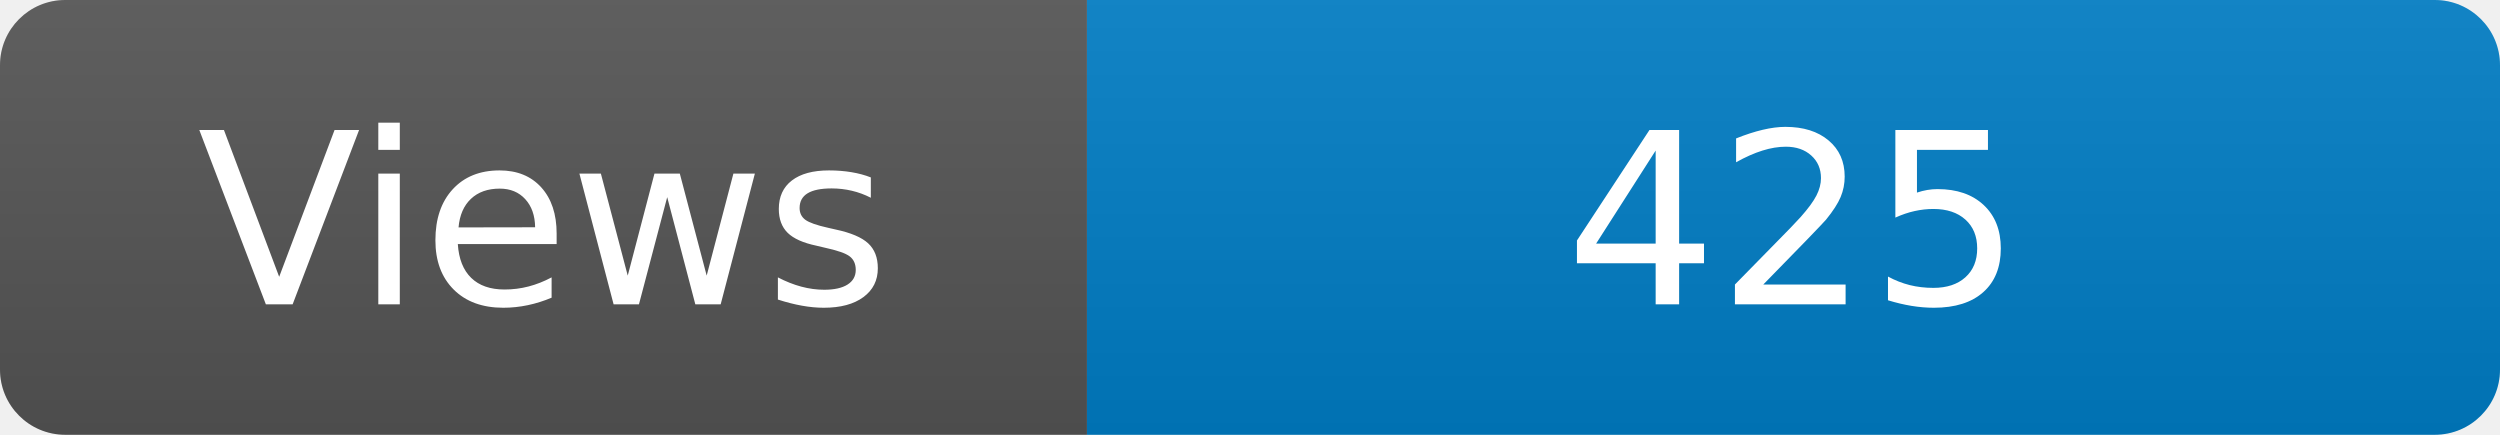
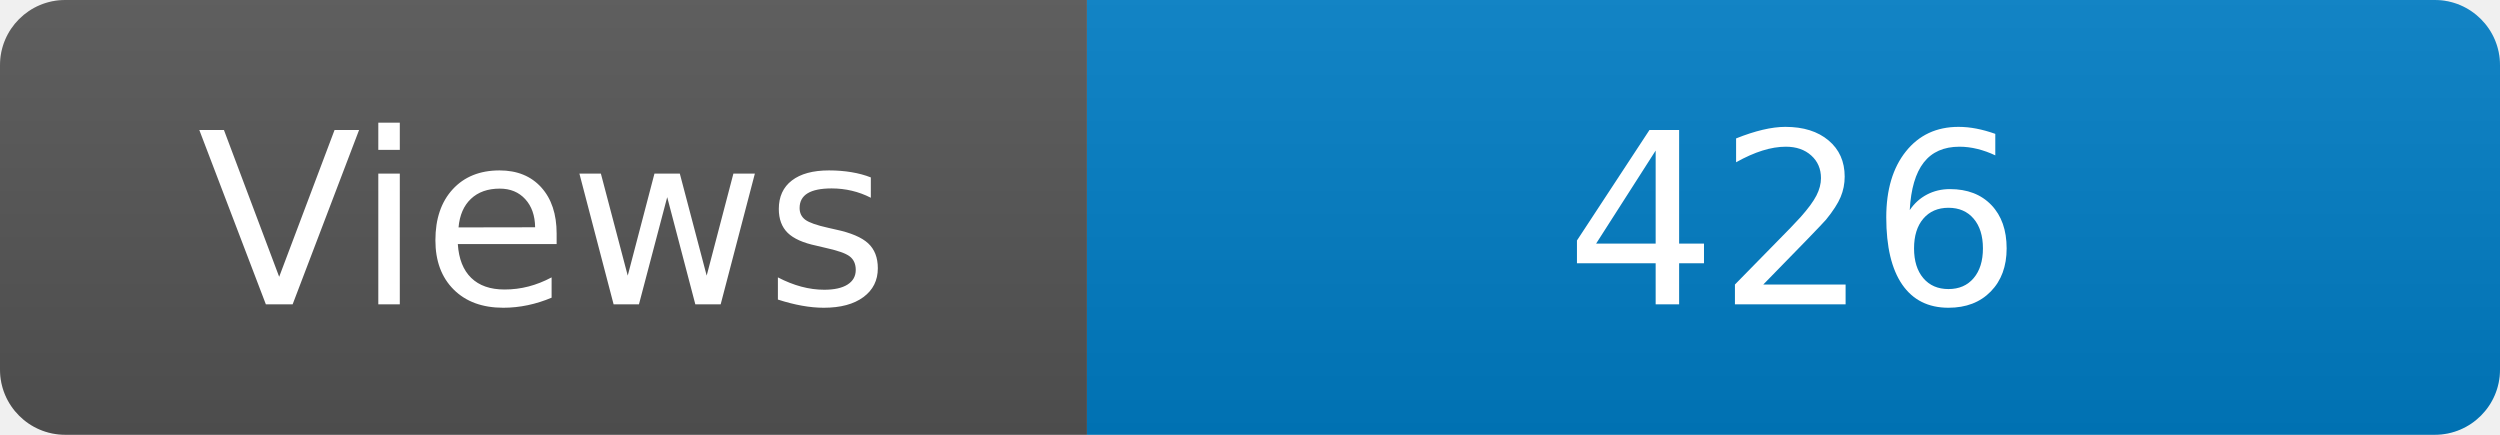
<svg xmlns="http://www.w3.org/2000/svg" width="115" height="20" role="img" aria-label="Maintained?: yes">
  <linearGradient id="s" x2="0" y2="100%">
    <stop offset="0" stop-color="#bbb" stop-opacity=".1" />
    <stop offset="1" stop-opacity=".1" />
  </linearGradient>
  <clipPath id="r">
    <rect width="115" height="20" rx="3" fill="#fff" />
  </clipPath>
  <g clip-path="url(#r)">
    <rect width="50" height="20" fill="#555" />
    <rect x="50" width="160" height="20" fill="#007ec6" />
    <rect width="115" height="20" fill="url(#s)" />
  </g>
  <g fill="#fff" text-anchor="middle" font-family="Verdana,Geneva,DejaVu Sans,sans-serif" font-size="110">
    <text x="250" y="140" transform="scale(.1)" fill="#fff">Views</text>
-     <text x="825" y="140" transform="scale(.1)" fill="#fff">425</text>
+     <text x="825" y="140" transform="scale(.1)" fill="#fff">426</text>
  </g>
</svg>
